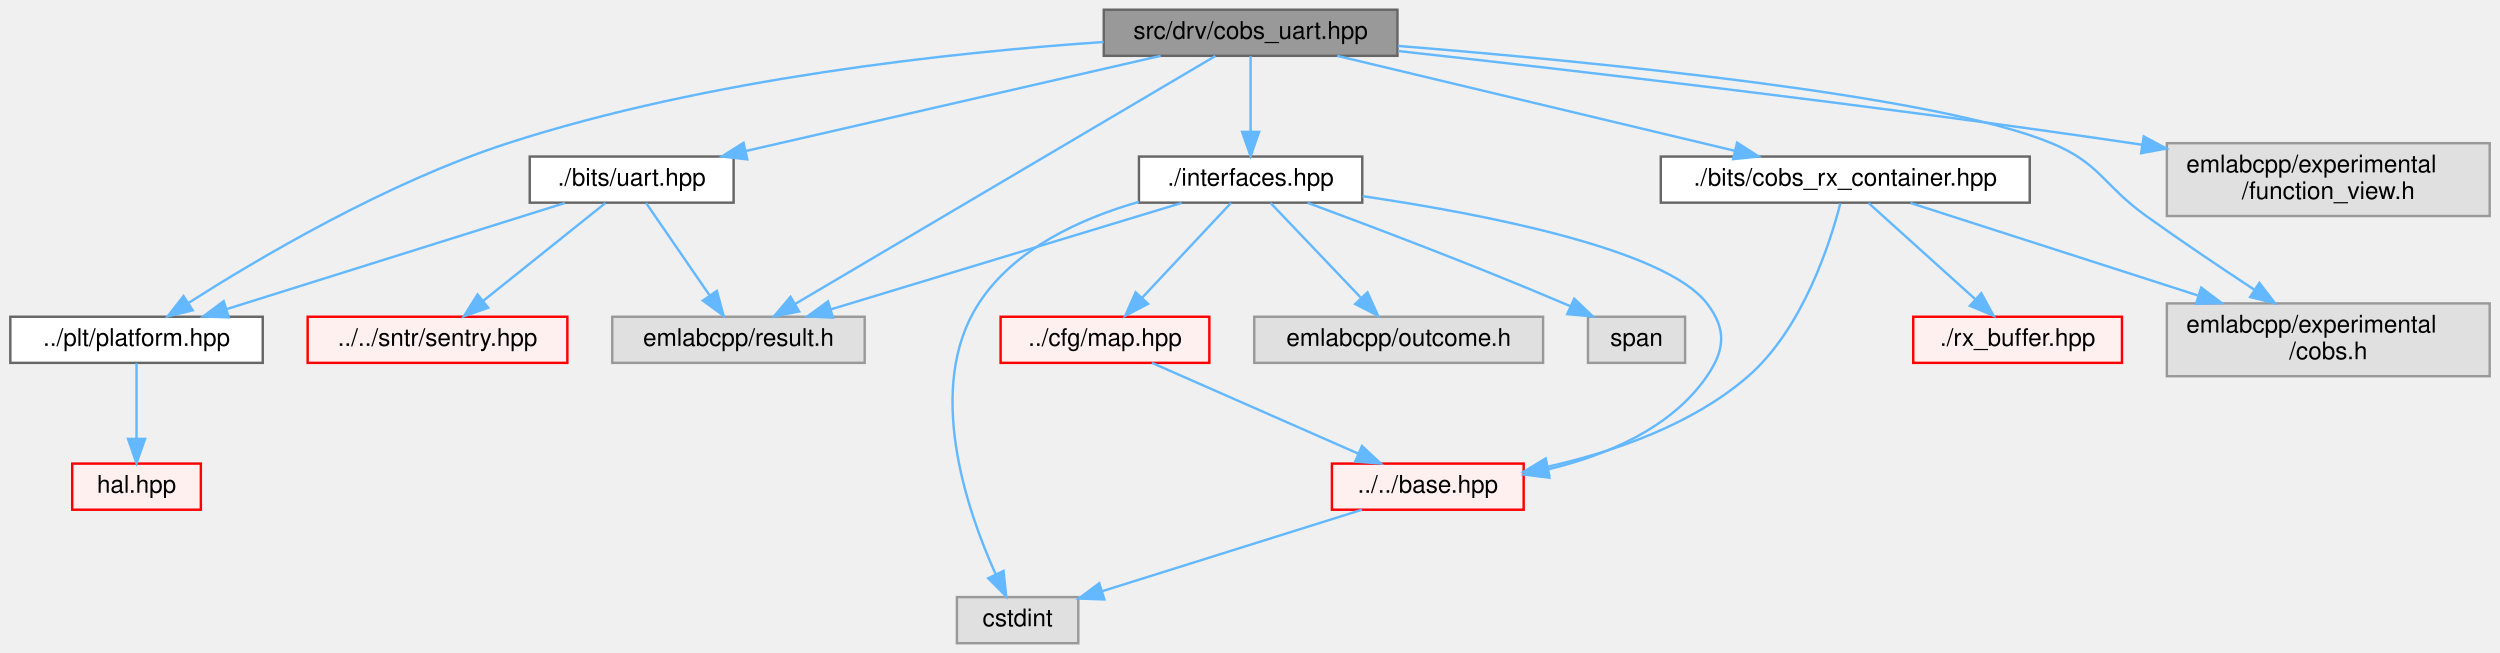
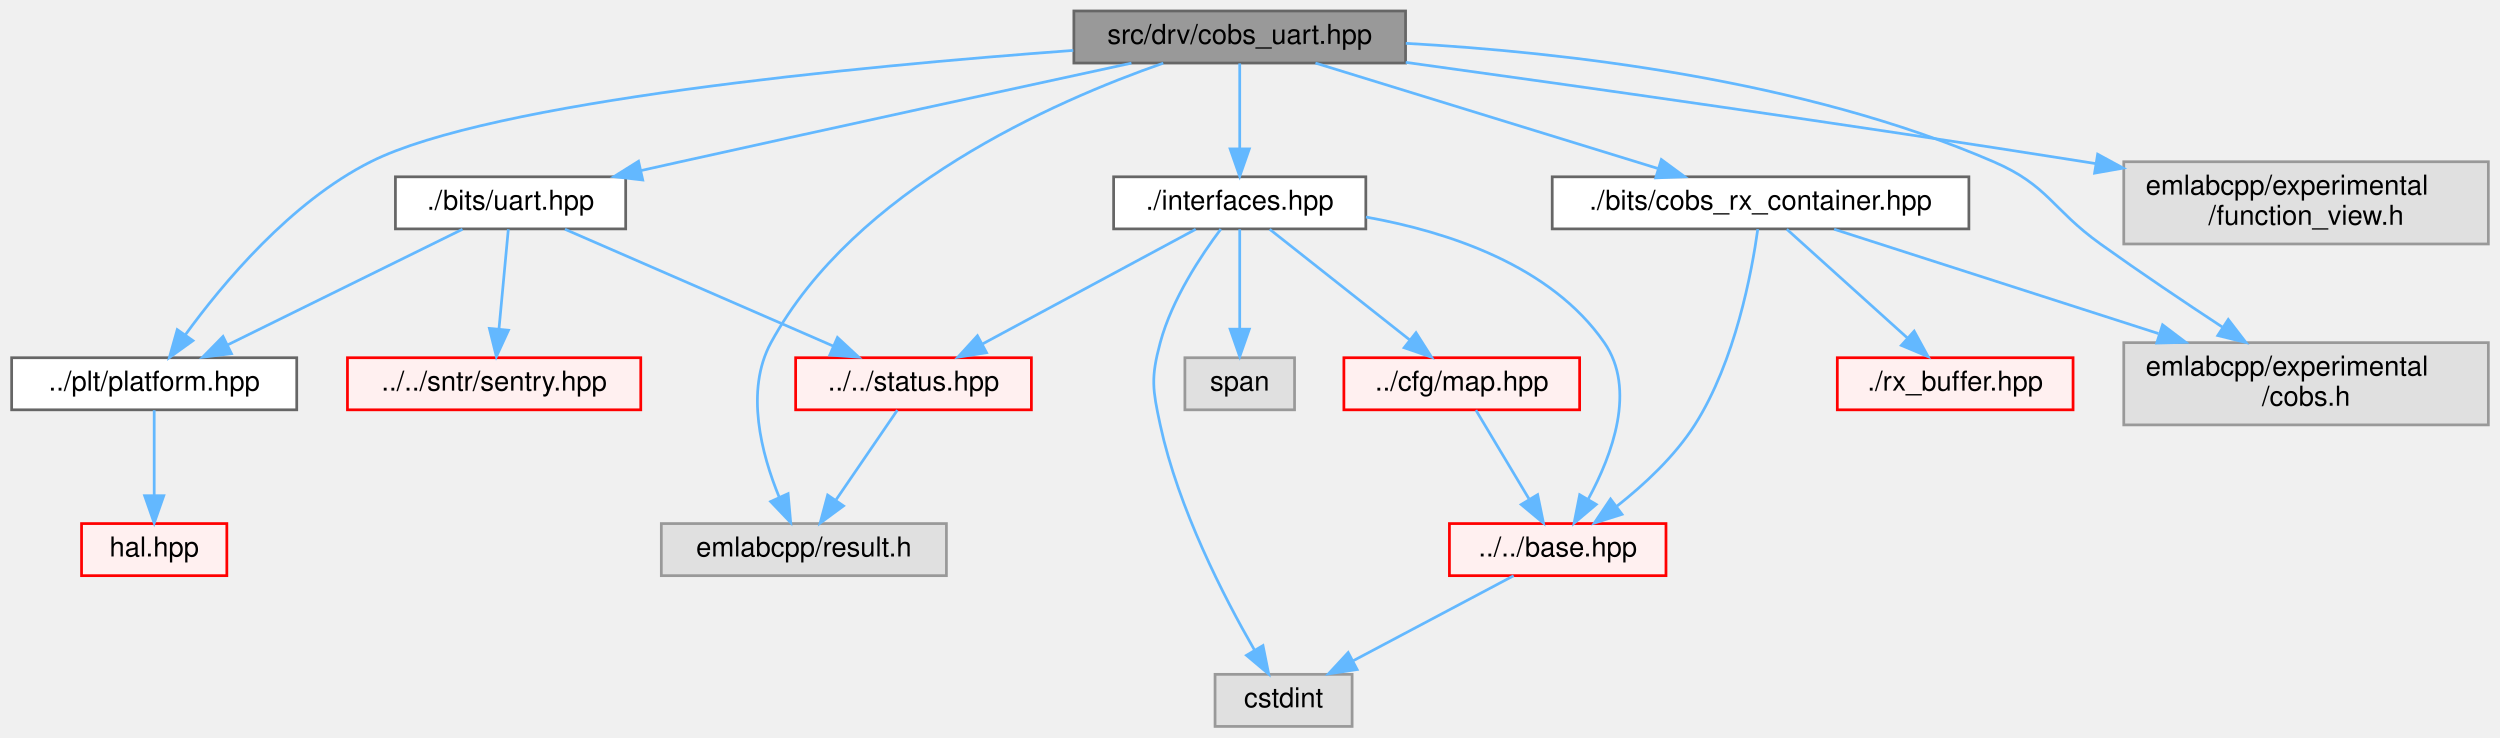
- <svg xmlns="http://www.w3.org/2000/svg" xmlns:xlink="http://www.w3.org/1999/xlink" width="1030pt" height="269pt" viewBox="0.00 0.00 1029.50 269.00">
+ <svg xmlns="http://www.w3.org/2000/svg" xmlns:xlink="http://www.w3.org/1999/xlink" width="912pt" height="269pt" viewBox="0.00 0.00 911.50 269.00">
  <g id="graph0" class="graph" transform="scale(1 1) rotate(0) translate(4 265)">
    <g id="Node000001" class="node">
      <g id="a_Node000001">
        <a xlink:title=" ">
-           <polygon fill="#999999" stroke="#666666" points="571.5,-261 450.5,-261 450.5,-242 571.5,-242 571.5,-261" />
-           <text text-anchor="middle" x="511" y="-249" font-family="Helvetica,sans-Serif" font-size="10.00">src/drv/cobs_uart.hpp</text>
+           <polygon fill="#999999" stroke="#666666" points="508.5,-261 387.5,-261 387.5,-242 508.5,-242 508.5,-261" />
+           <text text-anchor="middle" x="448" y="-249" font-family="Helvetica,sans-Serif" font-size="10.00">src/drv/cobs_uart.hpp</text>
        </a>
      </g>
    </g>
    <g id="Node000002" class="node">
      <g id="a_Node000002">
        <a xlink:href="platform_8hpp.html" target="_top" xlink:title=" ">
          <polygon fill="white" stroke="#666666" points="104,-134.5 0,-134.5 0,-115.5 104,-115.5 104,-134.5" />
          <text text-anchor="middle" x="52" y="-122.5" font-family="Helvetica,sans-Serif" font-size="10.00">../plt/platform.hpp</text>
        </a>
      </g>
    </g>
    <g id="edge1_Node000001_Node000002" class="edge">
      <g id="a_edge1_Node000001_Node000002">
        <a xlink:title=" ">
-           <path fill="none" stroke="#63b8ff" d="M450.41,-247.7C387.68,-243.43 287.48,-232.7 205,-206 155.08,-189.84 101.89,-158.37 73.24,-140.09" />
-           <polygon fill="#63b8ff" stroke="#63b8ff" points="75.14,-137.15 64.84,-134.65 71.34,-143.02 75.14,-137.15" />
+           <path fill="none" stroke="#63b8ff" d="M387.28,-246.61C308.14,-240.76 174.7,-227.96 131,-206 101.77,-191.32 76.96,-161.58 63.3,-142.78" />
+           <polygon fill="#63b8ff" stroke="#63b8ff" points="66.13,-140.73 57.53,-134.55 60.41,-144.75 66.13,-140.73" />
        </a>
      </g>
    </g>
    <g id="Node000005" class="node">
      <g id="a_Node000005">
        <a xlink:href="cobs__rx__container_8hpp.html" target="_top" xlink:title=" ">
-           <polygon fill="white" stroke="#666666" points="832,-200.5 680,-200.5 680,-181.5 832,-181.5 832,-200.5" />
-           <text text-anchor="middle" x="756" y="-188.5" font-family="Helvetica,sans-Serif" font-size="10.00">./bits/cobs_rx_container.hpp</text>
+           <polygon fill="white" stroke="#666666" points="714,-200.5 562,-200.5 562,-181.5 714,-181.5 714,-200.5" />
+           <text text-anchor="middle" x="638" y="-188.5" font-family="Helvetica,sans-Serif" font-size="10.00">./bits/cobs_rx_container.hpp</text>
        </a>
      </g>
    </g>
    <g id="edge3_Node000001_Node000005" class="edge">
      <g id="a_edge3_Node000001_Node000005">
        <a xlink:title=" ">
-           <path fill="none" stroke="#63b8ff" d="M546.63,-241.99C589.9,-231.66 662.98,-214.21 710.34,-202.9" />
-           <polygon fill="#63b8ff" stroke="#63b8ff" points="711.42,-206.24 720.33,-200.52 709.79,-199.43 711.42,-206.24" />
+           <path fill="none" stroke="#63b8ff" d="M475.63,-241.99C508.55,-231.86 563.73,-214.87 600.49,-203.55" />
+           <polygon fill="#63b8ff" stroke="#63b8ff" points="601.81,-206.8 610.34,-200.52 599.75,-200.11 601.81,-206.8" />
        </a>
      </g>
    </g>
    <g id="Node000014" class="node">
      <g id="a_Node000014">
        <a xlink:title=" ">
-           <polygon fill="#e0e0e0" stroke="#999999" points="1021.5,-140 888.5,-140 888.5,-110 1021.5,-110 1021.5,-140" />
-           <text text-anchor="start" x="896.5" y="-128" font-family="Helvetica,sans-Serif" font-size="10.00">emlabcpp/experimental</text>
-           <text text-anchor="middle" x="955" y="-117" font-family="Helvetica,sans-Serif" font-size="10.00">/cobs.h</text>
+           <polygon fill="#e0e0e0" stroke="#999999" points="903.5,-140 770.5,-140 770.5,-110 903.5,-110 903.5,-140" />
+           <text text-anchor="start" x="778.5" y="-128" font-family="Helvetica,sans-Serif" font-size="10.00">emlabcpp/experimental</text>
+           <text text-anchor="middle" x="837" y="-117" font-family="Helvetica,sans-Serif" font-size="10.00">/cobs.h</text>
        </a>
      </g>
    </g>
    <g id="edge20_Node000001_Node000014" class="edge">
      <g id="a_edge20_Node000001_Node000014">
        <a xlink:title=" ">
-           <path fill="none" stroke="#63b8ff" d="M571.7,-246.08C653.31,-239.5 793.64,-225.74 841,-206 861.19,-197.59 862.23,-188.74 880,-176 894.4,-165.68 910.73,-154.71 924.47,-145.68" />
-           <polygon fill="#63b8ff" stroke="#63b8ff" points="926.62,-148.46 933.07,-140.06 922.79,-142.6 926.62,-148.46" />
+           <path fill="none" stroke="#63b8ff" d="M508.58,-249.19C565.94,-246.01 653.41,-236.08 723,-206 743.07,-197.32 744.23,-188.74 762,-176 776.4,-165.68 792.73,-154.71 806.47,-145.68" />
+           <polygon fill="#63b8ff" stroke="#63b8ff" points="808.62,-148.46 815.07,-140.06 804.79,-142.6 808.62,-148.46" />
        </a>
      </g>
    </g>
    <g id="Node000015" class="node">
      <g id="a_Node000015">
        <a xlink:href="uart_8hpp.html" target="_top" xlink:title=" ">
-           <polygon fill="white" stroke="#666666" points="298,-200.5 214,-200.5 214,-181.5 298,-181.5 298,-200.5" />
-           <text text-anchor="middle" x="256" y="-188.5" font-family="Helvetica,sans-Serif" font-size="10.00">./bits/uart.hpp</text>
+           <polygon fill="white" stroke="#666666" points="224,-200.5 140,-200.5 140,-181.5 224,-181.5 224,-200.5" />
+           <text text-anchor="middle" x="182" y="-188.5" font-family="Helvetica,sans-Serif" font-size="10.00">./bits/uart.hpp</text>
        </a>
      </g>
    </g>
    <g id="edge8_Node000001_Node000015" class="edge">
      <g id="a_edge8_Node000001_Node000015">
        <a xlink:title=" ">
-           <path fill="none" stroke="#63b8ff" d="M473.92,-241.99C428.69,-231.62 352.18,-214.07 302.9,-202.76" />
-           <polygon fill="#63b8ff" stroke="#63b8ff" points="303.65,-199.34 293.12,-200.52 302.09,-206.16 303.65,-199.34" />
-         </a>
-       </g>
-     </g>
-     <g id="Node000021" class="node">
-       <g id="a_Node000021">
-         <a xlink:title=" ">
-           <polygon fill="#e0e0e0" stroke="#999999" points="352,-134.5 248,-134.5 248,-115.5 352,-115.5 352,-134.5" />
-           <text text-anchor="middle" x="300" y="-122.5" font-family="Helvetica,sans-Serif" font-size="10.00">emlabcpp/result.h</text>
-         </a>
-       </g>
-     </g>
-     <g id="edge22_Node000001_Node000021" class="edge">
-       <g id="a_edge22_Node000001_Node000021">
-         <a xlink:title=" ">
-           <path fill="none" stroke="#63b8ff" d="M496.5,-241.94C460.59,-220.75 367.27,-165.69 323.42,-139.82" />
-           <polygon fill="#63b8ff" stroke="#63b8ff" points="325,-136.68 314.6,-134.62 321.44,-142.71 325,-136.68" />
+           <path fill="none" stroke="#63b8ff" d="M408.49,-241.97C367.38,-233.08 301.15,-218.69 244,-206 239.33,-204.96 234.47,-203.88 229.6,-202.79" />
+           <polygon fill="#63b8ff" stroke="#63b8ff" points="230.22,-199.34 219.7,-200.56 228.68,-206.17 230.22,-199.34" />
        </a>
      </g>
    </g>
    <g id="Node000022" class="node">
      <g id="a_Node000022">
+         <a xlink:title=" ">
+           <polygon fill="#e0e0e0" stroke="#999999" points="341,-74 237,-74 237,-55 341,-55 341,-74" />
+           <text text-anchor="middle" x="289" y="-62" font-family="Helvetica,sans-Serif" font-size="10.00">emlabcpp/result.h</text>
+         </a>
+       </g>
+     </g>
+     <g id="edge22_Node000001_Node000022" class="edge">
+       <g id="a_edge22_Node000001_Node000022">
+         <a xlink:title=" ">
+           <path fill="none" stroke="#63b8ff" d="M420.11,-241.96C380,-227.99 307.51,-196.03 277,-140 267.44,-122.44 273.54,-99.35 280.03,-83.56" />
+           <polygon fill="#63b8ff" stroke="#63b8ff" points="283.25,-84.92 284.19,-74.36 276.88,-82.03 283.25,-84.92" />
+         </a>
+       </g>
+     </g>
+     <g id="Node000024" class="node">
+       <g id="a_Node000024">
        <a xlink:href="interfaces_8hpp.html" target="_top" xlink:title=" ">
-           <polygon fill="white" stroke="#666666" points="557,-200.5 465,-200.5 465,-181.5 557,-181.5 557,-200.5" />
-           <text text-anchor="middle" x="511" y="-188.5" font-family="Helvetica,sans-Serif" font-size="10.00">./interfaces.hpp</text>
-         </a>
-       </g>
-     </g>
-     <g id="edge12_Node000001_Node000022" class="edge">
-       <g id="a_edge12_Node000001_Node000022">
-         <a xlink:title=" ">
-           <path fill="none" stroke="#63b8ff" d="M511,-241.87C511,-233.75 511,-221.31 511,-210.89" />
-           <polygon fill="#63b8ff" stroke="#63b8ff" points="514.5,-210.67 511,-200.67 507.5,-210.67 514.5,-210.67" />
-         </a>
-       </g>
-     </g>
-     <g id="Node000032" class="node">
-       <g id="a_Node000032">
-         <a xlink:title=" ">
-           <polygon fill="#e0e0e0" stroke="#999999" points="1021.5,-206 888.5,-206 888.5,-176 1021.5,-176 1021.5,-206" />
-           <text text-anchor="start" x="896.5" y="-194" font-family="Helvetica,sans-Serif" font-size="10.00">emlabcpp/experimental</text>
-           <text text-anchor="middle" x="955" y="-183" font-family="Helvetica,sans-Serif" font-size="10.00">/function_view.h</text>
-         </a>
-       </g>
-     </g>
-     <g id="edge21_Node000001_Node000032" class="edge">
-       <g id="a_edge21_Node000001_Node000032">
-         <a xlink:title=" ">
-           <path fill="none" stroke="#63b8ff" d="M571.82,-243.97C644.02,-236 768,-221.65 874,-206 875.46,-205.79 876.93,-205.56 878.41,-205.34" />
-           <polygon fill="#63b8ff" stroke="#63b8ff" points="878.96,-208.8 888.3,-203.8 877.88,-201.88 878.96,-208.8" />
+           <polygon fill="white" stroke="#666666" points="494,-200.5 402,-200.5 402,-181.5 494,-181.5 494,-200.5" />
+           <text text-anchor="middle" x="448" y="-188.5" font-family="Helvetica,sans-Serif" font-size="10.00">./interfaces.hpp</text>
+         </a>
+       </g>
+     </g>
+     <g id="edge13_Node000001_Node000024" class="edge">
+       <g id="a_edge13_Node000001_Node000024">
+         <a xlink:title=" ">
+           <path fill="none" stroke="#63b8ff" d="M448,-241.87C448,-233.75 448,-221.31 448,-210.89" />
+           <polygon fill="#63b8ff" stroke="#63b8ff" points="451.5,-210.67 448,-200.67 444.5,-210.67 451.5,-210.67" />
+         </a>
+       </g>
+     </g>
+     <g id="Node000033" class="node">
+       <g id="a_Node000033">
+         <a xlink:title=" ">
+           <polygon fill="#e0e0e0" stroke="#999999" points="903.5,-206 770.5,-206 770.5,-176 903.5,-176 903.5,-206" />
+           <text text-anchor="start" x="778.5" y="-194" font-family="Helvetica,sans-Serif" font-size="10.00">emlabcpp/experimental</text>
+           <text text-anchor="middle" x="837" y="-183" font-family="Helvetica,sans-Serif" font-size="10.00">/function_view.h</text>
+         </a>
+       </g>
+     </g>
+     <g id="edge21_Node000001_Node000033" class="edge">
+       <g id="a_edge21_Node000001_Node000033">
+         <a xlink:title=" ">
+           <path fill="none" stroke="#63b8ff" d="M508.56,-242.25C570.73,-233.67 670.22,-219.61 756,-206 757.45,-205.77 758.92,-205.53 760.4,-205.3" />
+           <polygon fill="#63b8ff" stroke="#63b8ff" points="760.97,-208.75 770.28,-203.68 759.85,-201.84 760.97,-208.75" />
        </a>
      </g>
    </g>
    <g id="Node000003" class="node">
      <g id="a_Node000003">
        <a xlink:href="hal_8hpp.html" target="_top" xlink:title=" ">
          <polygon fill="#fff0f0" stroke="red" points="78.5,-74 25.5,-74 25.5,-55 78.5,-55 78.5,-74" />
          <text text-anchor="middle" x="52" y="-62" font-family="Helvetica,sans-Serif" font-size="10.00">hal.hpp</text>
        </a>
      </g>
    </g>
    <g id="edge2_Node000002_Node000003" class="edge">
      <g id="a_edge2_Node000002_Node000003">
        <a xlink:title=" ">
          <path fill="none" stroke="#63b8ff" d="M52,-115.37C52,-107.25 52,-94.81 52,-84.39" />
          <polygon fill="#63b8ff" stroke="#63b8ff" points="55.5,-84.17 52,-74.17 48.5,-84.17 55.5,-84.17" />
        </a>
      </g>
    </g>
    <g id="Node000006" class="node">
      <g id="a_Node000006">
        <a xlink:href="base_8hpp.html" target="_top" xlink:title=" ">
-           <polygon fill="#fff0f0" stroke="red" points="623.5,-74 544.5,-74 544.5,-55 623.5,-55 623.5,-74" />
-           <text text-anchor="middle" x="584" y="-62" font-family="Helvetica,sans-Serif" font-size="10.00">../../base.hpp</text>
+           <polygon fill="#fff0f0" stroke="red" points="603.5,-74 524.5,-74 524.5,-55 603.5,-55 603.5,-74" />
+           <text text-anchor="middle" x="564" y="-62" font-family="Helvetica,sans-Serif" font-size="10.00">../../base.hpp</text>
        </a>
      </g>
    </g>
    <g id="edge4_Node000005_Node000006" class="edge">
      <g id="a_edge4_Node000005_Node000006">
        <a xlink:title=" ">
-           <path fill="none" stroke="#63b8ff" d="M753.97,-181.17C749.74,-164.79 738.49,-129.57 716,-110 692.95,-89.94 660.49,-78.84 633.54,-72.74" />
-           <polygon fill="#63b8ff" stroke="#63b8ff" points="634.01,-69.27 623.5,-70.64 632.57,-76.12 634.01,-69.27" />
+           <path fill="none" stroke="#63b8ff" d="M636.99,-181.42C634.86,-166.05 628.81,-133.23 614,-110 606.66,-98.48 595.51,-88.16 585.61,-80.36" />
+           <polygon fill="#63b8ff" stroke="#63b8ff" points="587.46,-77.37 577.35,-74.19 583.27,-82.98 587.46,-77.37" />
        </a>
      </g>
    </g>
    <g id="Node000012" class="node">
      <g id="a_Node000012">
        <a xlink:href="rx__buffer_8hpp.html" target="_top" xlink:title=" ">
-           <polygon fill="#fff0f0" stroke="red" points="870,-134.5 784,-134.5 784,-115.5 870,-115.5 870,-134.5" />
-           <text text-anchor="middle" x="827" y="-122.5" font-family="Helvetica,sans-Serif" font-size="10.00">./rx_buffer.hpp</text>
+           <polygon fill="#fff0f0" stroke="red" points="752,-134.5 666,-134.5 666,-115.5 752,-115.5 752,-134.5" />
+           <text text-anchor="middle" x="709" y="-122.5" font-family="Helvetica,sans-Serif" font-size="10.00">./rx_buffer.hpp</text>
        </a>
      </g>
    </g>
    <g id="edge6_Node000005_Node000012" class="edge">
      <g id="a_edge6_Node000005_Node000012">
        <a xlink:title=" ">
-           <path fill="none" stroke="#63b8ff" d="M765.58,-181.37C776.84,-171.21 795.76,-154.16 809.63,-141.65" />
-           <polygon fill="#63b8ff" stroke="#63b8ff" points="812.04,-144.2 817.12,-134.91 807.35,-139 812.04,-144.2" />
+           <path fill="none" stroke="#63b8ff" d="M647.58,-181.37C658.84,-171.21 677.76,-154.16 691.63,-141.65" />
+           <polygon fill="#63b8ff" stroke="#63b8ff" points="694.04,-144.2 699.12,-134.91 689.35,-139 694.04,-144.2" />
        </a>
      </g>
    </g>
    <g id="edge7_Node000005_Node000014" class="edge">
      <g id="a_edge7_Node000005_Node000014">
        <a xlink:title=" ">
-           <path fill="none" stroke="#63b8ff" d="M782.84,-181.37C813.03,-171.66 862.84,-155.64 901.14,-143.32" />
-           <polygon fill="#63b8ff" stroke="#63b8ff" points="902.66,-146.51 911.11,-140.12 900.52,-139.85 902.66,-146.51" />
+           <path fill="none" stroke="#63b8ff" d="M664.84,-181.37C695.03,-171.66 744.84,-155.64 783.14,-143.32" />
+           <polygon fill="#63b8ff" stroke="#63b8ff" points="784.66,-146.51 793.11,-140.12 782.52,-139.85 784.66,-146.51" />
        </a>
      </g>
    </g>
    <g id="Node000008" class="node">
      <g id="a_Node000008">
        <a xlink:title=" ">
-           <polygon fill="#e0e0e0" stroke="#999999" points="440,-19 390,-19 390,0 440,0 440,-19" />
-           <text text-anchor="middle" x="415" y="-7" font-family="Helvetica,sans-Serif" font-size="10.00">cstdint</text>
+           <polygon fill="#e0e0e0" stroke="#999999" points="489,-19 439,-19 439,0 489,0 489,-19" />
+           <text text-anchor="middle" x="464" y="-7" font-family="Helvetica,sans-Serif" font-size="10.00">cstdint</text>
        </a>
      </g>
    </g>
    <g id="edge5_Node000006_Node000008" class="edge">
      <g id="a_edge5_Node000006_Node000008">
        <a xlink:title=" ">
-           <path fill="none" stroke="#63b8ff" d="M556.85,-54.98C527.8,-45.88 481.64,-31.4 449.91,-21.45" />
-           <polygon fill="#63b8ff" stroke="#63b8ff" points="450.74,-18.04 440.15,-18.39 448.65,-24.72 450.74,-18.04" />
+           <path fill="none" stroke="#63b8ff" d="M547.93,-54.98C532.14,-46.61 507.78,-33.7 489.37,-23.95" />
+           <polygon fill="#63b8ff" stroke="#63b8ff" points="490.83,-20.76 480.36,-19.17 487.56,-26.95 490.83,-20.76" />
        </a>
      </g>
    </g>
    <g id="edge9_Node000015_Node000002" class="edge">
      <g id="a_edge9_Node000015_Node000002">
        <a xlink:title=" ">
-           <path fill="none" stroke="#63b8ff" d="M228.49,-181.37C192.49,-170.08 129.29,-150.25 89.09,-137.64" />
-           <polygon fill="#63b8ff" stroke="#63b8ff" points="89.99,-134.25 79.4,-134.6 87.9,-140.93 89.99,-134.25" />
+           <path fill="none" stroke="#63b8ff" d="M164.47,-181.37C142.47,-170.54 104.51,-151.85 78.85,-139.22" />
+           <polygon fill="#63b8ff" stroke="#63b8ff" points="80.19,-135.98 69.67,-134.7 77.1,-142.26 80.19,-135.98" />
        </a>
      </g>
    </g>
    <g id="Node000016" class="node">
      <g id="a_Node000016">
        <a xlink:href="sentry_8hpp.html" target="_top" xlink:title=" ">
          <polygon fill="#fff0f0" stroke="red" points="229.5,-134.5 122.5,-134.5 122.5,-115.5 229.5,-115.5 229.5,-134.5" />
          <text text-anchor="middle" x="176" y="-122.5" font-family="Helvetica,sans-Serif" font-size="10.00">../../sntr/sentry.hpp</text>
        </a>
      </g>
    </g>
    <g id="edge10_Node000015_Node000016" class="edge">
      <g id="a_edge10_Node000015_Node000016">
        <a xlink:title=" ">
-           <path fill="none" stroke="#63b8ff" d="M245.21,-181.37C232.33,-171.06 210.56,-153.65 194.87,-141.09" />
-           <polygon fill="#63b8ff" stroke="#63b8ff" points="196.87,-138.21 186.87,-134.7 192.5,-143.68 196.87,-138.21" />
+           <path fill="none" stroke="#63b8ff" d="M181.19,-181.37C180.32,-172.07 178.9,-156.98 177.77,-144.9" />
+           <polygon fill="#63b8ff" stroke="#63b8ff" points="181.25,-144.53 176.83,-134.91 174.28,-145.19 181.25,-144.53" />
+         </a>
+       </g>
+     </g>
+     <g id="Node000021" class="node">
+       <g id="a_Node000021">
+         <a xlink:href="status_8hpp.html" target="_top" xlink:title=" ">
+           <polygon fill="#fff0f0" stroke="red" points="372,-134.5 286,-134.5 286,-115.5 372,-115.5 372,-134.5" />
+           <text text-anchor="middle" x="329" y="-122.5" font-family="Helvetica,sans-Serif" font-size="10.00">../../status.hpp</text>
        </a>
      </g>
    </g>
    <g id="edge11_Node000015_Node000021" class="edge">
      <g id="a_edge11_Node000015_Node000021">
        <a xlink:title=" ">
-           <path fill="none" stroke="#63b8ff" d="M261.93,-181.37C268.59,-171.69 279.56,-155.74 288.01,-143.44" />
-           <polygon fill="#63b8ff" stroke="#63b8ff" points="291.1,-145.13 293.88,-134.91 285.33,-141.16 291.1,-145.13" />
-         </a>
-       </g>
-     </g>
-     <g id="edge13_Node000022_Node000006" class="edge">
-       <g id="a_edge13_Node000022_Node000006">
-         <a xlink:title=" ">
-           <path fill="none" stroke="#63b8ff" d="M557.14,-184.18C607.04,-176.82 681.81,-162.36 699,-140 707.13,-129.43 706.54,-121 699,-110 684.28,-88.52 657.59,-77.41 633.63,-71.66" />
-           <polygon fill="#63b8ff" stroke="#63b8ff" points="634.08,-68.18 623.57,-69.51 632.61,-75.02 634.08,-68.18" />
-         </a>
-       </g>
-     </g>
-     <g id="edge16_Node000022_Node000008" class="edge">
-       <g id="a_edge16_Node000022_Node000008">
-         <a xlink:title=" ">
-           <path fill="none" stroke="#63b8ff" d="M464.98,-181.83C440.96,-174.97 413.6,-162.51 399,-140 376.69,-105.61 393.92,-55.12 405.93,-28.49" />
-           <polygon fill="#63b8ff" stroke="#63b8ff" points="409.2,-29.77 410.34,-19.23 402.88,-26.76 409.2,-29.77" />
-         </a>
-       </g>
-     </g>
-     <g id="edge18_Node000022_Node000021" class="edge">
-       <g id="a_edge18_Node000022_Node000021">
-         <a xlink:title=" ">
-           <path fill="none" stroke="#63b8ff" d="M482.54,-181.37C445.24,-170.05 379.67,-150.16 338.1,-137.56" />
-           <polygon fill="#63b8ff" stroke="#63b8ff" points="338.93,-134.15 328.34,-134.6 336.9,-140.85 338.93,-134.15" />
-         </a>
-       </g>
-     </g>
-     <g id="Node000023" class="node">
-       <g id="a_Node000023">
+           <path fill="none" stroke="#63b8ff" d="M201.83,-181.37C227.03,-170.39 270.76,-151.36 299.79,-138.72" />
+           <polygon fill="#63b8ff" stroke="#63b8ff" points="301.25,-141.9 309.02,-134.7 298.45,-135.48 301.25,-141.9" />
+         </a>
+       </g>
+     </g>
+     <g id="edge12_Node000021_Node000022" class="edge">
+       <g id="a_edge12_Node000021_Node000022">
+         <a xlink:title=" ">
+           <path fill="none" stroke="#63b8ff" d="M323.1,-115.37C317.25,-106.81 308.13,-93.47 300.79,-82.74" />
+           <polygon fill="#63b8ff" stroke="#63b8ff" points="303.46,-80.45 294.93,-74.17 297.68,-84.4 303.46,-80.45" />
+         </a>
+       </g>
+     </g>
+     <g id="edge14_Node000024_Node000006" class="edge">
+       <g id="a_edge14_Node000024_Node000006">
+         <a xlink:title=" ">
+           <path fill="none" stroke="#63b8ff" d="M494.04,-185.82C524.22,-180.42 561.55,-168.09 581,-140 592.76,-123.02 583.93,-99.14 575.2,-83.03" />
+           <polygon fill="#63b8ff" stroke="#63b8ff" points="578.06,-80.98 569.97,-74.14 572.02,-84.53 578.06,-80.98" />
+         </a>
+       </g>
+     </g>
+     <g id="edge18_Node000024_Node000008" class="edge">
+       <g id="a_edge18_Node000024_Node000008">
+         <a xlink:title=" ">
+           <path fill="none" stroke="#63b8ff" d="M441.11,-181.43C433.97,-171.94 423.28,-155.89 419,-140 415.54,-127.12 416.19,-123.03 419,-110 425.57,-79.54 442.25,-47.18 453.35,-27.92" />
+           <polygon fill="#63b8ff" stroke="#63b8ff" points="456.48,-29.5 458.57,-19.11 450.46,-25.93 456.48,-29.5" />
+         </a>
+       </g>
+     </g>
+     <g id="edge17_Node000024_Node000021" class="edge">
+       <g id="a_edge17_Node000024_Node000021">
+         <a xlink:title=" ">
+           <path fill="none" stroke="#63b8ff" d="M431.95,-181.37C411.99,-170.63 377.68,-152.18 354.2,-139.55" />
+           <polygon fill="#63b8ff" stroke="#63b8ff" points="355.64,-136.35 345.17,-134.7 352.32,-142.52 355.64,-136.35" />
+         </a>
+       </g>
+     </g>
+     <g id="Node000025" class="node">
+       <g id="a_Node000025">
        <a xlink:href="map_8hpp.html" target="_top" xlink:title=" ">
-           <polygon fill="#fff0f0" stroke="red" points="494,-134.5 408,-134.5 408,-115.5 494,-115.5 494,-134.5" />
-           <text text-anchor="middle" x="451" y="-122.5" font-family="Helvetica,sans-Serif" font-size="10.00">../cfg/map.hpp</text>
-         </a>
-       </g>
-     </g>
-     <g id="edge14_Node000022_Node000023" class="edge">
-       <g id="a_edge14_Node000022_Node000023">
-         <a xlink:title=" ">
-           <path fill="none" stroke="#63b8ff" d="M502.91,-181.37C493.57,-171.4 477.99,-154.79 466.34,-142.36" />
-           <polygon fill="#63b8ff" stroke="#63b8ff" points="468.74,-139.81 459.35,-134.91 463.63,-144.59 468.74,-139.81" />
-         </a>
-       </g>
-     </g>
-     <g id="Node000030" class="node">
-       <g id="a_Node000030">
-         <a xlink:title=" ">
-           <polygon fill="#e0e0e0" stroke="#999999" points="631.5,-134.5 512.5,-134.5 512.5,-115.5 631.5,-115.5 631.5,-134.5" />
-           <text text-anchor="middle" x="572" y="-122.5" font-family="Helvetica,sans-Serif" font-size="10.00">emlabcpp/outcome.h</text>
-         </a>
-       </g>
-     </g>
-     <g id="edge17_Node000022_Node000030" class="edge">
-       <g id="a_edge17_Node000022_Node000030">
-         <a xlink:title=" ">
-           <path fill="none" stroke="#63b8ff" d="M519.23,-181.37C528.72,-171.4 544.56,-154.79 556.41,-142.36" />
-           <polygon fill="#63b8ff" stroke="#63b8ff" points="559.15,-144.56 563.51,-134.91 554.08,-139.73 559.15,-144.56" />
-         </a>
-       </g>
-     </g>
-     <g id="Node000031" class="node">
-       <g id="a_Node000031">
-         <a xlink:title=" ">
-           <polygon fill="#e0e0e0" stroke="#999999" points="690,-134.5 650,-134.5 650,-115.5 690,-115.5 690,-134.5" />
-           <text text-anchor="middle" x="670" y="-122.5" font-family="Helvetica,sans-Serif" font-size="10.00">span</text>
-         </a>
-       </g>
-     </g>
-     <g id="edge19_Node000022_Node000031" class="edge">
-       <g id="a_edge19_Node000022_Node000031">
-         <a xlink:title=" ">
-           <path fill="none" stroke="#63b8ff" d="M534.49,-181.43C560.49,-171.83 603.55,-155.55 640,-140 640.86,-139.63 641.72,-139.26 642.6,-138.88" />
-           <polygon fill="#63b8ff" stroke="#63b8ff" points="644.33,-141.94 652,-134.64 641.45,-135.56 644.33,-141.94" />
-         </a>
-       </g>
-     </g>
-     <g id="edge15_Node000023_Node000006" class="edge">
-       <g id="a_edge15_Node000023_Node000006">
-         <a xlink:title=" ">
-           <path fill="none" stroke="#63b8ff" d="M470.34,-115.49C492.7,-105.66 529.71,-89.38 555.4,-78.08" />
-           <polygon fill="#63b8ff" stroke="#63b8ff" points="556.89,-81.25 564.64,-74.02 554.07,-74.84 556.89,-81.25" />
+           <polygon fill="#fff0f0" stroke="red" points="572,-134.5 486,-134.5 486,-115.5 572,-115.5 572,-134.5" />
+           <text text-anchor="middle" x="529" y="-122.5" font-family="Helvetica,sans-Serif" font-size="10.00">../cfg/map.hpp</text>
+         </a>
+       </g>
+     </g>
+     <g id="edge15_Node000024_Node000025" class="edge">
+       <g id="a_edge15_Node000024_Node000025">
+         <a xlink:title=" ">
+           <path fill="none" stroke="#63b8ff" d="M458.92,-181.37C471.97,-171.06 494.01,-153.65 509.9,-141.09" />
+           <polygon fill="#63b8ff" stroke="#63b8ff" points="512.31,-143.64 517.99,-134.7 507.97,-138.15 512.31,-143.64" />
+         </a>
+       </g>
+     </g>
+     <g id="Node000032" class="node">
+       <g id="a_Node000032">
+         <a xlink:title=" ">
+           <polygon fill="#e0e0e0" stroke="#999999" points="468,-134.5 428,-134.5 428,-115.5 468,-115.5 468,-134.5" />
+           <text text-anchor="middle" x="448" y="-122.5" font-family="Helvetica,sans-Serif" font-size="10.00">span</text>
+         </a>
+       </g>
+     </g>
+     <g id="edge19_Node000024_Node000032" class="edge">
+       <g id="a_edge19_Node000024_Node000032">
+         <a xlink:title=" ">
+           <path fill="none" stroke="#63b8ff" d="M448,-181.37C448,-172.16 448,-157.29 448,-145.27" />
+           <polygon fill="#63b8ff" stroke="#63b8ff" points="451.5,-144.91 448,-134.91 444.5,-144.91 451.5,-144.91" />
+         </a>
+       </g>
+     </g>
+     <g id="edge16_Node000025_Node000006" class="edge">
+       <g id="a_edge16_Node000025_Node000006">
+         <a xlink:title=" ">
+           <path fill="none" stroke="#63b8ff" d="M534.16,-115.37C539.23,-106.9 547.1,-93.74 553.49,-83.07" />
+           <polygon fill="#63b8ff" stroke="#63b8ff" points="556.68,-84.55 558.81,-74.17 550.68,-80.95 556.68,-84.55" />
        </a>
      </g>
    </g>
  </g>
</svg>
